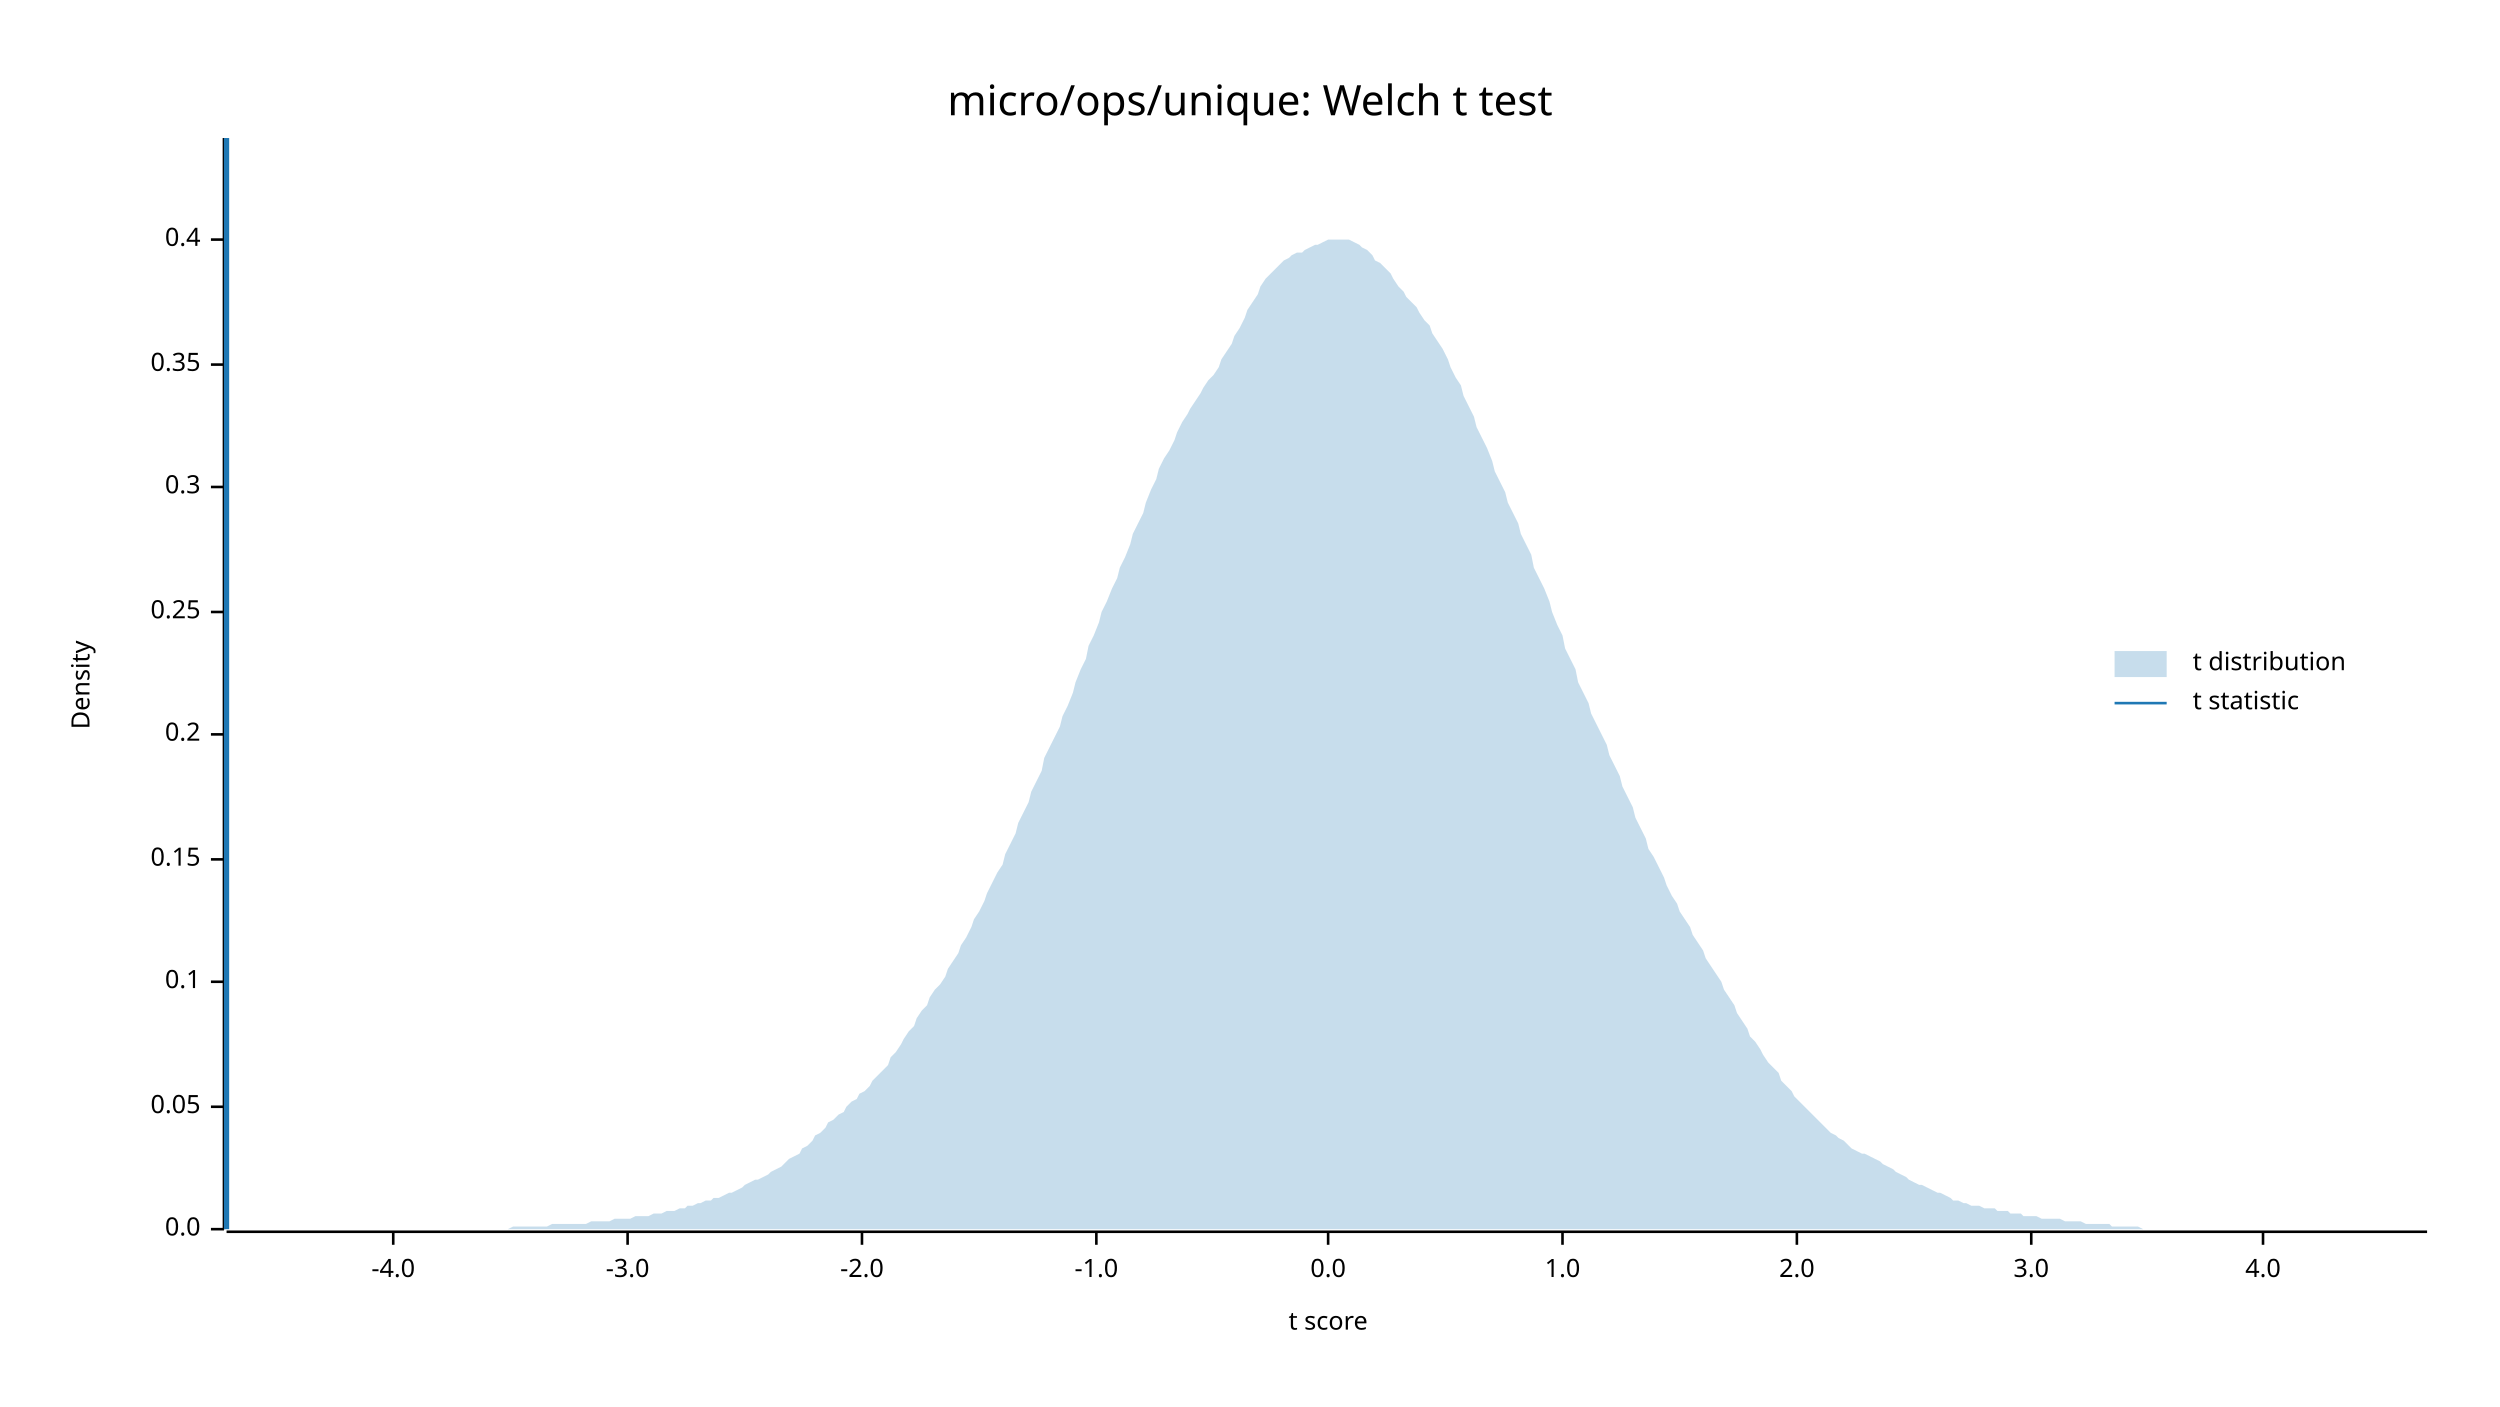
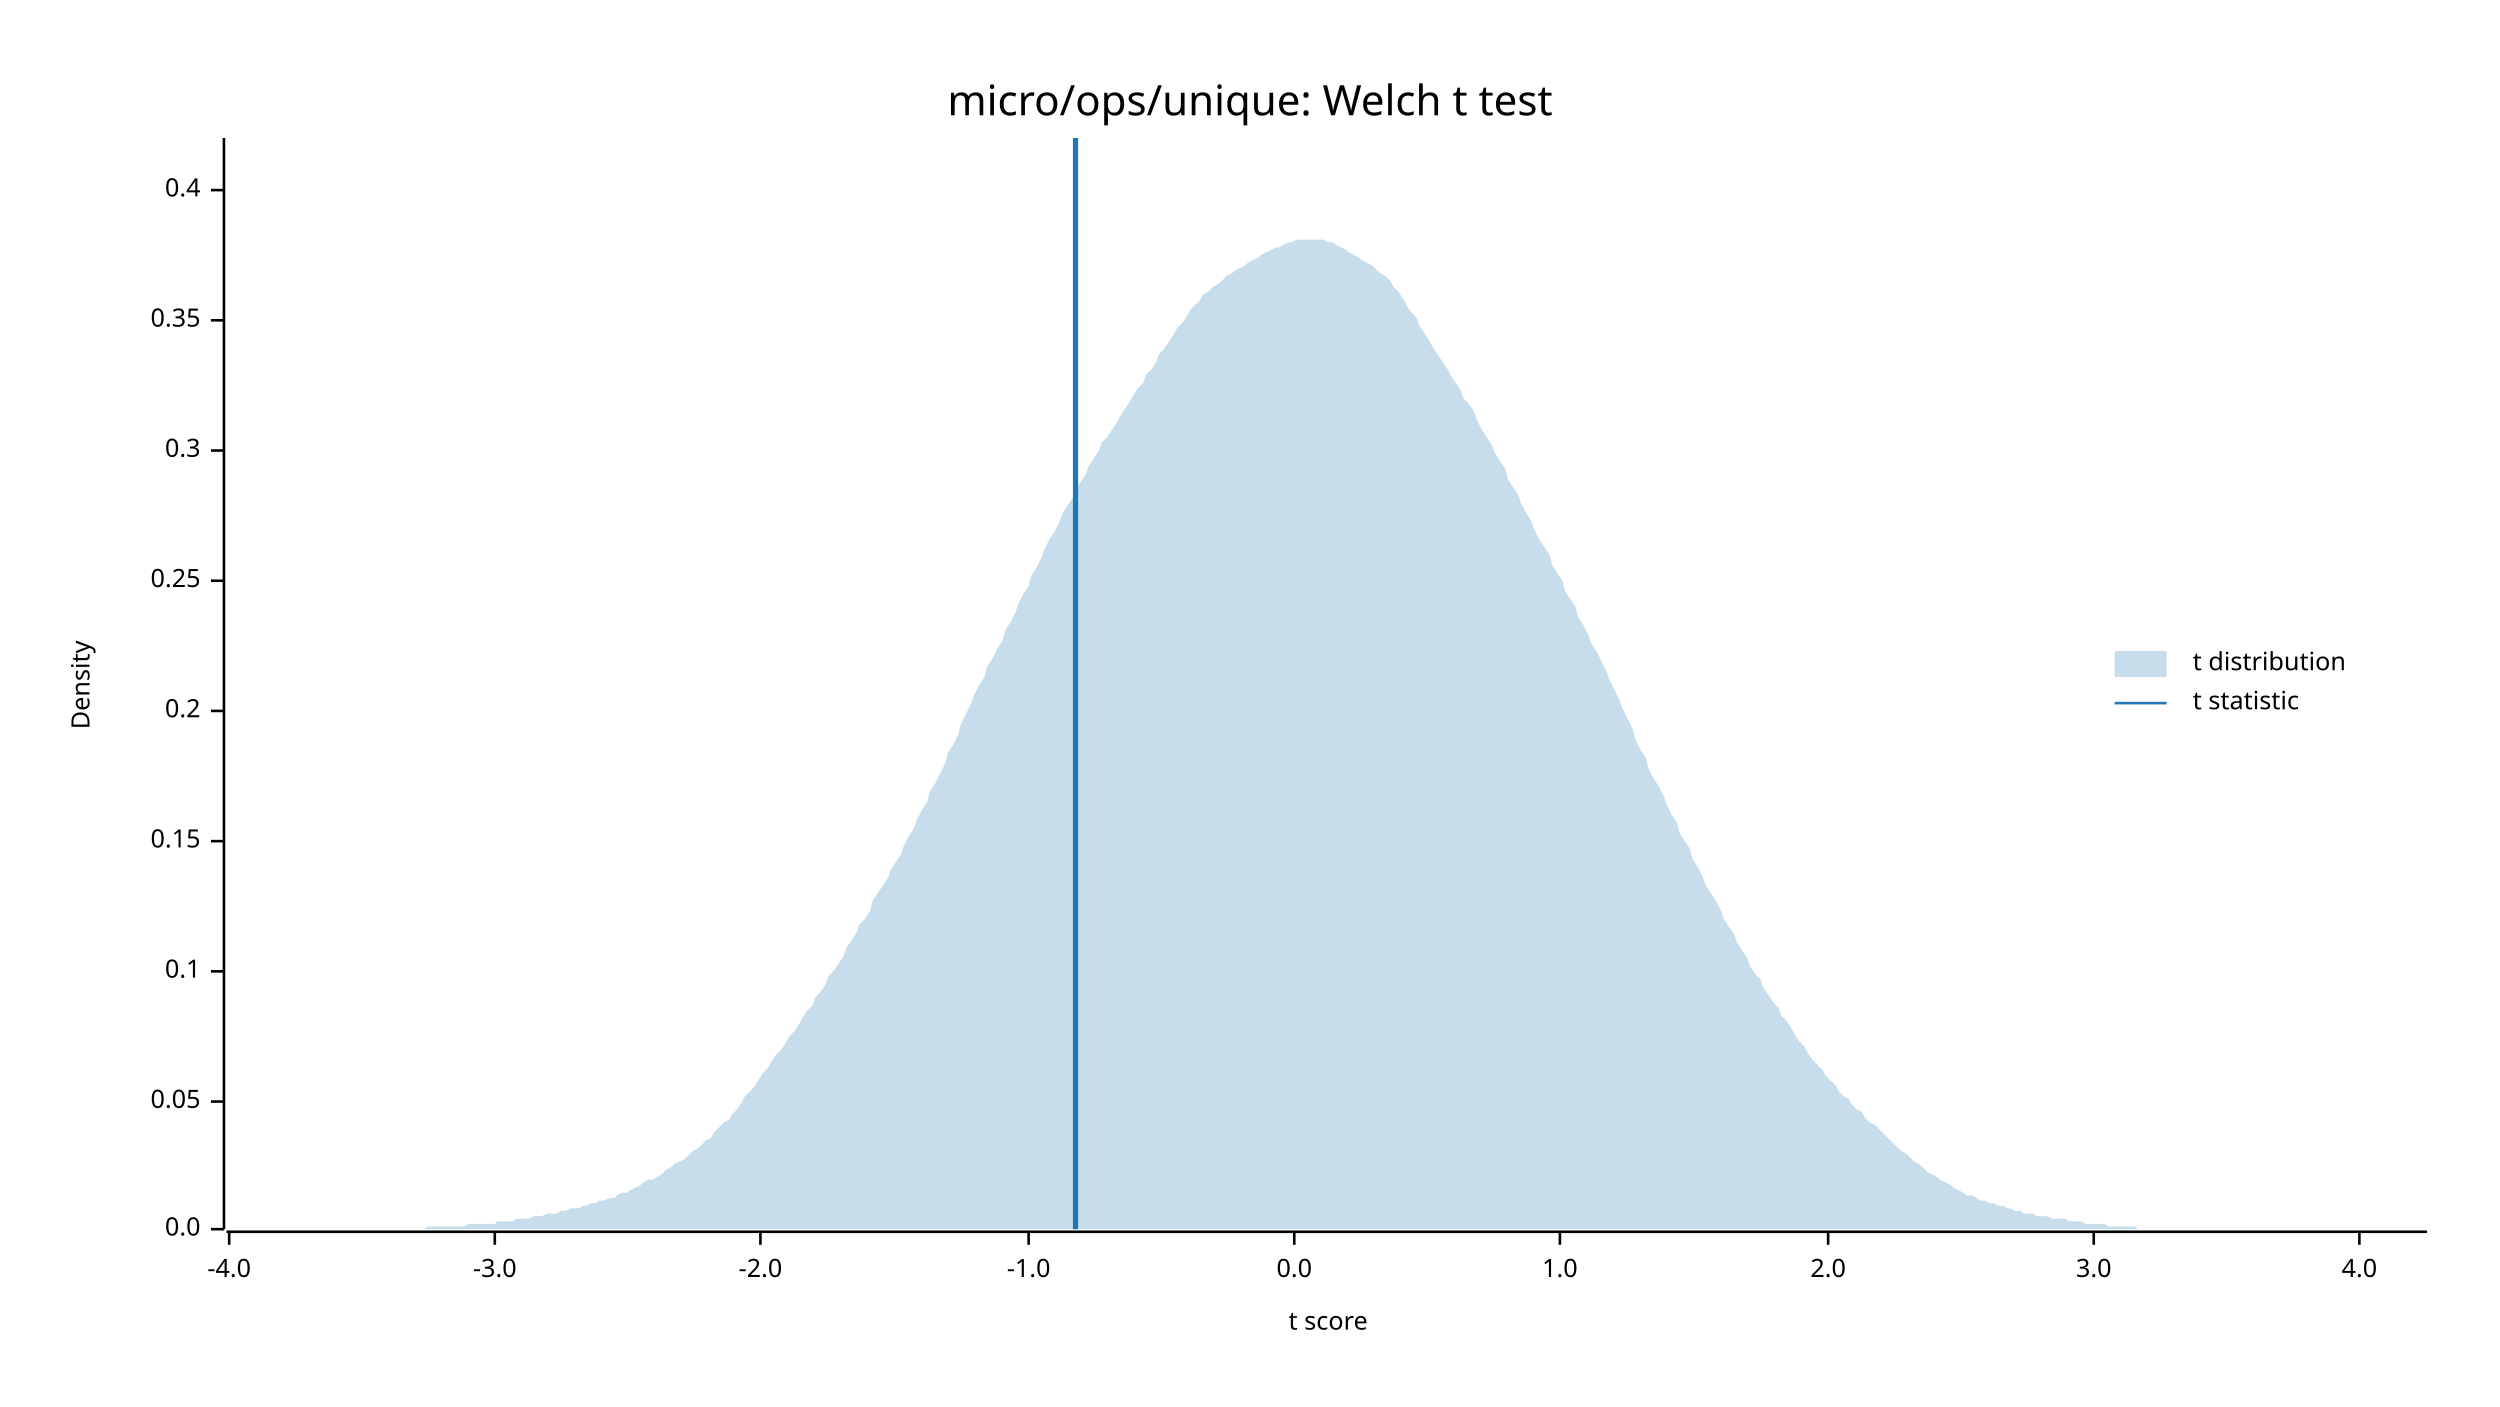
<svg xmlns="http://www.w3.org/2000/svg" width="960" height="540" viewBox="0 0 960 540">
  <text x="480" y="32" dy="0.76em" text-anchor="middle" font-family="sans-serif" font-size="16.129" opacity="1" fill="#000000">
micro/ops/unique: Welch t test
</text>
  <text x="27" y="263" dy="0.76em" text-anchor="middle" font-family="sans-serif" font-size="9.677" opacity="1" fill="#000000" transform="rotate(270, 27, 263)">
Density
</text>
  <text x="510" y="513" dy="-0.5ex" text-anchor="middle" font-family="sans-serif" font-size="9.677" opacity="1" fill="#000000">
t score
</text>
  <polyline fill="none" opacity="1" stroke="#000000" stroke-width="1" points="86,53 86,472 " />
  <text x="77" y="472" dy="0.5ex" text-anchor="end" font-family="sans-serif" font-size="9.677" opacity="1" fill="#000000">
0.0
</text>
  <polyline fill="none" opacity="1" stroke="#000000" stroke-width="1" points="81,472 86,472 " />
-   <text x="77" y="425" dy="0.5ex" text-anchor="end" font-family="sans-serif" font-size="9.677" opacity="1" fill="#000000">
+   <text x="77" y="423" dy="0.5ex" text-anchor="end" font-family="sans-serif" font-size="9.677" opacity="1" fill="#000000">
0.05
</text>
-   <polyline fill="none" opacity="1" stroke="#000000" stroke-width="1" points="81,425 86,425 " />
-   <text x="77" y="377" dy="0.5ex" text-anchor="end" font-family="sans-serif" font-size="9.677" opacity="1" fill="#000000">
+   <polyline fill="none" opacity="1" stroke="#000000" stroke-width="1" points="81,423 86,423 " />
+   <text x="77" y="373" dy="0.5ex" text-anchor="end" font-family="sans-serif" font-size="9.677" opacity="1" fill="#000000">
0.1
</text>
-   <polyline fill="none" opacity="1" stroke="#000000" stroke-width="1" points="81,377 86,377 " />
-   <text x="77" y="330" dy="0.5ex" text-anchor="end" font-family="sans-serif" font-size="9.677" opacity="1" fill="#000000">
+   <polyline fill="none" opacity="1" stroke="#000000" stroke-width="1" points="81,373 86,373 " />
+   <text x="77" y="323" dy="0.5ex" text-anchor="end" font-family="sans-serif" font-size="9.677" opacity="1" fill="#000000">
0.15
</text>
-   <polyline fill="none" opacity="1" stroke="#000000" stroke-width="1" points="81,330 86,330 " />
-   <text x="77" y="282" dy="0.5ex" text-anchor="end" font-family="sans-serif" font-size="9.677" opacity="1" fill="#000000">
+   <polyline fill="none" opacity="1" stroke="#000000" stroke-width="1" points="81,323 86,323 " />
+   <text x="77" y="273" dy="0.5ex" text-anchor="end" font-family="sans-serif" font-size="9.677" opacity="1" fill="#000000">
0.2
</text>
-   <polyline fill="none" opacity="1" stroke="#000000" stroke-width="1" points="81,282 86,282 " />
-   <text x="77" y="235" dy="0.5ex" text-anchor="end" font-family="sans-serif" font-size="9.677" opacity="1" fill="#000000">
+   <polyline fill="none" opacity="1" stroke="#000000" stroke-width="1" points="81,273 86,273 " />
+   <text x="77" y="223" dy="0.5ex" text-anchor="end" font-family="sans-serif" font-size="9.677" opacity="1" fill="#000000">
0.25
</text>
-   <polyline fill="none" opacity="1" stroke="#000000" stroke-width="1" points="81,235 86,235 " />
-   <text x="77" y="187" dy="0.5ex" text-anchor="end" font-family="sans-serif" font-size="9.677" opacity="1" fill="#000000">
+   <polyline fill="none" opacity="1" stroke="#000000" stroke-width="1" points="81,223 86,223 " />
+   <text x="77" y="173" dy="0.5ex" text-anchor="end" font-family="sans-serif" font-size="9.677" opacity="1" fill="#000000">
0.3
</text>
-   <polyline fill="none" opacity="1" stroke="#000000" stroke-width="1" points="81,187 86,187 " />
-   <text x="77" y="140" dy="0.5ex" text-anchor="end" font-family="sans-serif" font-size="9.677" opacity="1" fill="#000000">
+   <polyline fill="none" opacity="1" stroke="#000000" stroke-width="1" points="81,173 86,173 " />
+   <text x="77" y="123" dy="0.5ex" text-anchor="end" font-family="sans-serif" font-size="9.677" opacity="1" fill="#000000">
0.35
</text>
-   <polyline fill="none" opacity="1" stroke="#000000" stroke-width="1" points="81,140 86,140 " />
-   <text x="77" y="92" dy="0.5ex" text-anchor="end" font-family="sans-serif" font-size="9.677" opacity="1" fill="#000000">
+   <polyline fill="none" opacity="1" stroke="#000000" stroke-width="1" points="81,123 86,123 " />
+   <text x="77" y="73" dy="0.5ex" text-anchor="end" font-family="sans-serif" font-size="9.677" opacity="1" fill="#000000">
0.4
</text>
-   <polyline fill="none" opacity="1" stroke="#000000" stroke-width="1" points="81,92 86,92 " />
+   <polyline fill="none" opacity="1" stroke="#000000" stroke-width="1" points="81,73 86,73 " />
  <polyline fill="none" opacity="1" stroke="#000000" stroke-width="1" points="87,473 932,473 " />
-   <text x="151" y="483" dy="0.76em" text-anchor="middle" font-family="sans-serif" font-size="9.677" opacity="1" fill="#000000">
+   <text x="88" y="483" dy="0.76em" text-anchor="middle" font-family="sans-serif" font-size="9.677" opacity="1" fill="#000000">
-4.0
</text>
-   <polyline fill="none" opacity="1" stroke="#000000" stroke-width="1" points="151,473 151,478 " />
-   <text x="241" y="483" dy="0.76em" text-anchor="middle" font-family="sans-serif" font-size="9.677" opacity="1" fill="#000000">
+   <polyline fill="none" opacity="1" stroke="#000000" stroke-width="1" points="88,473 88,478 " />
+   <text x="190" y="483" dy="0.76em" text-anchor="middle" font-family="sans-serif" font-size="9.677" opacity="1" fill="#000000">
-3.0
</text>
-   <polyline fill="none" opacity="1" stroke="#000000" stroke-width="1" points="241,473 241,478 " />
-   <text x="331" y="483" dy="0.76em" text-anchor="middle" font-family="sans-serif" font-size="9.677" opacity="1" fill="#000000">
+   <polyline fill="none" opacity="1" stroke="#000000" stroke-width="1" points="190,473 190,478 " />
+   <text x="292" y="483" dy="0.76em" text-anchor="middle" font-family="sans-serif" font-size="9.677" opacity="1" fill="#000000">
-2.0
</text>
-   <polyline fill="none" opacity="1" stroke="#000000" stroke-width="1" points="331,473 331,478 " />
-   <text x="421" y="483" dy="0.76em" text-anchor="middle" font-family="sans-serif" font-size="9.677" opacity="1" fill="#000000">
+   <polyline fill="none" opacity="1" stroke="#000000" stroke-width="1" points="292,473 292,478 " />
+   <text x="395" y="483" dy="0.76em" text-anchor="middle" font-family="sans-serif" font-size="9.677" opacity="1" fill="#000000">
-1.0
</text>
-   <polyline fill="none" opacity="1" stroke="#000000" stroke-width="1" points="421,473 421,478 " />
-   <text x="510" y="483" dy="0.76em" text-anchor="middle" font-family="sans-serif" font-size="9.677" opacity="1" fill="#000000">
+   <polyline fill="none" opacity="1" stroke="#000000" stroke-width="1" points="395,473 395,478 " />
+   <text x="497" y="483" dy="0.76em" text-anchor="middle" font-family="sans-serif" font-size="9.677" opacity="1" fill="#000000">
0.0
</text>
-   <polyline fill="none" opacity="1" stroke="#000000" stroke-width="1" points="510,473 510,478 " />
-   <text x="600" y="483" dy="0.76em" text-anchor="middle" font-family="sans-serif" font-size="9.677" opacity="1" fill="#000000">
+   <polyline fill="none" opacity="1" stroke="#000000" stroke-width="1" points="497,473 497,478 " />
+   <text x="599" y="483" dy="0.76em" text-anchor="middle" font-family="sans-serif" font-size="9.677" opacity="1" fill="#000000">
1.0
</text>
-   <polyline fill="none" opacity="1" stroke="#000000" stroke-width="1" points="600,473 600,478 " />
-   <text x="690" y="483" dy="0.76em" text-anchor="middle" font-family="sans-serif" font-size="9.677" opacity="1" fill="#000000">
+   <polyline fill="none" opacity="1" stroke="#000000" stroke-width="1" points="599,473 599,478 " />
+   <text x="702" y="483" dy="0.76em" text-anchor="middle" font-family="sans-serif" font-size="9.677" opacity="1" fill="#000000">
2.0
</text>
-   <polyline fill="none" opacity="1" stroke="#000000" stroke-width="1" points="690,473 690,478 " />
-   <text x="780" y="483" dy="0.76em" text-anchor="middle" font-family="sans-serif" font-size="9.677" opacity="1" fill="#000000">
+   <polyline fill="none" opacity="1" stroke="#000000" stroke-width="1" points="702,473 702,478 " />
+   <text x="804" y="483" dy="0.76em" text-anchor="middle" font-family="sans-serif" font-size="9.677" opacity="1" fill="#000000">
3.0
</text>
-   <polyline fill="none" opacity="1" stroke="#000000" stroke-width="1" points="780,473 780,478 " />
-   <text x="869" y="483" dy="0.76em" text-anchor="middle" font-family="sans-serif" font-size="9.677" opacity="1" fill="#000000">
+   <polyline fill="none" opacity="1" stroke="#000000" stroke-width="1" points="804,473 804,478 " />
+   <text x="906" y="483" dy="0.76em" text-anchor="middle" font-family="sans-serif" font-size="9.677" opacity="1" fill="#000000">
4.0
</text>
-   <polyline fill="none" opacity="1" stroke="#000000" stroke-width="1" points="869,473 869,478 " />
-   <polygon opacity="0.25" fill="#1F78B4" points="87,472 88,472 90,472 92,472 93,472 95,472 97,472 98,472 100,472 102,472 103,472 105,472 107,472 109,472 110,472 112,472 114,472 115,472 117,472 119,472 120,472 122,472 124,472 125,472 127,472 129,472 131,472 132,472 134,472 136,472 137,472 139,472 141,472 142,472 144,472 146,472 147,472 149,472 151,472 153,472 154,472 156,472 158,472 159,472 161,472 163,472 164,472 166,472 168,472 169,472 171,472 173,472 175,472 176,472 178,472 180,472 181,472 183,472 185,472 186,472 188,472 190,472 191,472 193,472 195,472 197,471 198,471 200,471 202,471 203,471 205,471 207,471 208,471 210,471 212,470 214,470 215,470 217,470 219,470 220,470 222,470 224,470 225,470 227,469 229,469 230,469 232,469 234,469 236,468 237,468 239,468 241,468 242,468 244,467 246,467 247,467 249,467 251,466 252,466 254,466 256,465 258,465 259,465 261,464 263,464 264,463 266,463 268,462 269,462 271,461 273,461 274,460 276,460 278,459 280,458 281,458 283,457 285,456 286,455 288,454 290,453 291,453 293,452 295,451 296,450 298,449 300,448 302,446 303,445 305,444 307,443 308,441 310,440 312,438 313,436 315,435 317,433 318,431 320,430 322,428 324,427 325,425 327,423 329,422 330,420 332,419 334,417 335,415 337,413 339,411 341,409 342,406 344,404 346,401 347,399 349,396 351,394 352,391 354,388 356,386 357,383 359,380 361,378 363,375 364,372 366,369 368,366 369,363 371,360 373,356 374,353 376,350 378,346 379,343 381,339 383,335 385,332 386,328 388,324 390,320 391,316 393,312 395,308 396,304 398,300 400,296 401,291 403,287 405,283 407,279 408,275 410,271 412,266 413,262 415,257 417,253 418,248 420,244 422,239 423,235 425,231 427,226 429,222 430,218 432,214 434,209 435,205 437,201 439,197 440,193 442,188 444,184 445,180 447,176 449,173 451,169 452,166 454,162 456,159 457,157 459,154 461,151 462,149 464,146 466,144 468,141 469,138 471,135 473,132 474,129 476,126 478,122 479,119 481,116 483,113 484,110 486,107 488,105 490,103 491,102 493,100 495,99 496,98 498,97 500,97 501,96 503,95 505,94 506,94 508,93 510,92 512,92 513,92 515,92 517,92 518,92 520,93 522,94 523,95 525,96 527,98 528,100 530,101 532,103 534,105 535,107 537,110 539,112 540,114 542,116 544,118 545,120 547,123 549,125 550,128 552,131 554,134 556,138 557,141 559,145 561,148 562,152 564,156 566,160 567,164 569,168 571,172 573,177 574,181 576,185 578,189 579,193 581,197 583,201 584,205 586,209 588,213 589,218 591,222 593,226 595,231 596,235 598,240 600,244 601,249 603,253 605,257 606,262 608,266 610,270 611,274 613,278 615,282 617,286 618,290 620,294 622,298 623,302 625,306 627,310 628,314 630,318 632,322 633,326 635,329 637,333 639,337 640,340 642,344 644,347 645,350 647,353 649,356 650,359 652,362 654,365 655,368 657,371 659,374 661,377 662,380 664,383 666,386 667,389 669,392 671,395 672,398 674,400 676,403 677,405 679,408 681,410 683,412 684,415 686,417 688,419 689,421 691,423 693,425 694,426 696,428 698,430 700,432 701,433 703,435 705,436 706,437 708,438 710,440 711,441 713,442 715,443 716,443 718,444 720,445 722,446 723,447 725,448 727,449 728,450 730,451 732,452 733,453 735,454 737,455 738,455 740,456 742,457 744,458 745,458 747,459 749,460 750,461 752,461 754,462 755,462 757,463 759,463 760,463 762,464 764,464 766,464 767,465 769,465 771,465 772,466 774,466 776,466 777,467 779,467 781,467 782,467 784,468 786,468 788,468 789,468 791,468 793,469 794,469 796,469 798,469 799,469 801,470 803,470 804,470 806,470 808,470 810,470 811,471 813,471 815,471 816,471 818,471 820,471 821,471 823,472 825,472 827,472 828,472 830,472 832,472 833,472 835,472 837,472 838,472 840,472 842,472 843,472 845,472 847,472 849,472 850,472 852,472 854,472 855,472 857,472 859,472 860,472 862,472 864,472 865,472 867,472 869,472 871,472 872,472 874,472 876,472 877,472 879,472 881,472 882,472 884,472 886,472 887,472 889,472 891,472 893,472 894,472 896,472 898,472 899,472 901,472 903,472 904,472 906,472 908,472 909,472 911,472 913,472 915,472 916,472 918,472 920,472 921,472 923,472 925,472 926,472 928,472 930,472 932,472 932,472 87,472 " />
-   <polyline fill="none" opacity="1" stroke="#1F78B4" stroke-width="2" points="87,472 87,53 " />
+   <polyline fill="none" opacity="1" stroke="#000000" stroke-width="1" points="906,473 906,478 " />
+   <polygon opacity="0.25" fill="#1F78B4" points="87,472 88,472 90,472 92,472 93,472 95,472 97,472 98,472 100,472 102,472 103,472 105,472 107,472 109,472 110,472 112,472 114,472 115,472 117,472 119,472 120,472 122,472 124,472 125,472 127,472 129,472 131,472 132,472 134,472 136,472 137,472 139,472 141,472 142,472 144,472 146,472 147,472 149,472 151,472 153,472 154,472 156,472 158,472 159,472 161,472 163,472 164,471 166,471 168,471 169,471 171,471 173,471 175,471 176,471 178,471 180,470 181,470 183,470 185,470 186,470 188,470 190,470 191,469 193,469 195,469 197,469 198,468 200,468 202,468 203,468 205,467 207,467 208,467 210,466 212,466 214,466 215,465 217,465 219,464 220,464 222,464 224,463 225,463 227,462 229,462 230,461 232,461 234,460 236,460 237,459 239,458 241,458 242,457 244,456 246,455 247,454 249,453 251,453 252,452 254,451 256,449 258,448 259,447 261,446 263,445 264,444 266,442 268,441 269,440 271,438 273,437 274,435 276,433 278,431 280,430 281,428 283,426 285,423 286,421 288,419 290,417 291,415 293,412 295,410 296,408 298,405 300,403 302,400 303,398 305,396 307,393 308,391 310,388 312,386 313,383 315,381 317,378 318,375 320,373 322,370 324,367 325,364 327,361 329,358 330,355 332,353 334,350 335,346 337,343 339,340 341,337 342,334 344,331 346,328 347,325 349,321 351,318 352,315 354,311 356,308 357,304 359,301 361,297 363,293 364,289 366,286 368,282 369,278 371,274 373,270 374,267 376,263 378,260 379,256 381,253 383,249 385,246 386,242 388,239 390,235 391,232 393,228 395,225 396,221 398,218 400,214 401,211 403,207 405,204 407,200 408,197 410,194 412,191 413,188 415,185 417,182 418,179 420,176 422,173 423,170 425,168 427,165 429,162 430,160 432,157 434,154 435,152 437,149 439,147 440,144 442,142 444,139 445,136 447,134 449,131 451,128 452,126 454,124 456,121 457,119 459,117 461,115 462,113 464,112 466,110 468,109 469,108 471,106 473,105 474,104 476,103 478,102 479,101 481,100 483,99 484,98 486,97 488,96 490,95 491,95 493,94 495,93 496,93 498,92 500,92 501,92 503,92 505,92 506,92 508,92 510,93 512,93 513,94 515,95 517,96 518,97 520,98 522,99 523,100 525,101 527,102 528,103 530,105 532,106 534,108 535,110 537,112 539,115 540,117 542,120 544,122 545,125 547,128 549,131 550,133 552,136 554,139 556,142 557,144 559,147 561,150 562,153 564,155 566,158 567,161 569,165 571,168 573,171 574,174 576,177 578,180 579,184 581,187 583,190 584,193 586,197 588,200 589,203 591,207 593,210 595,213 596,217 598,220 600,223 601,227 603,230 605,233 606,237 608,240 610,244 611,247 613,250 615,254 617,258 618,261 620,265 622,269 623,272 625,276 627,280 628,284 630,288 632,291 633,295 635,299 637,302 639,306 640,309 642,313 644,316 645,320 647,323 649,326 650,330 652,333 654,337 655,340 657,343 659,346 661,350 662,353 664,356 666,359 667,362 669,365 671,368 672,371 674,374 676,376 677,379 679,382 681,385 683,387 684,390 686,392 688,395 689,397 691,400 693,402 694,404 696,407 698,409 700,411 701,413 703,415 705,417 706,419 708,421 710,422 711,424 713,426 715,427 716,429 718,431 720,432 722,434 723,435 725,437 727,439 728,440 730,442 732,443 733,444 735,446 737,447 738,448 740,450 742,451 744,452 745,453 747,454 749,455 750,456 752,457 754,458 755,459 757,459 759,460 760,461 762,461 764,462 766,462 767,463 769,463 771,464 772,464 774,465 776,465 777,466 779,466 781,466 782,467 784,467 786,467 788,468 789,468 791,468 793,468 794,469 796,469 798,469 799,469 801,470 803,470 804,470 806,470 808,470 810,471 811,471 813,471 815,471 816,471 818,471 820,471 821,472 823,472 825,472 827,472 828,472 830,472 832,472 833,472 835,472 837,472 838,472 840,472 842,472 843,472 845,472 847,472 849,472 850,472 852,472 854,472 855,472 857,472 859,472 860,472 862,472 864,472 865,472 867,472 869,472 871,472 872,472 874,472 876,472 877,472 879,472 881,472 882,472 884,472 886,472 887,472 889,472 891,472 893,472 894,472 896,472 898,472 899,472 901,472 903,472 904,472 906,472 908,472 909,472 911,472 913,472 915,472 916,472 918,472 920,472 921,472 923,472 925,472 926,472 928,472 930,472 932,472 932,472 87,472 " />
+   <polyline fill="none" opacity="1" stroke="#1F78B4" stroke-width="2" points="413,472 413,53 " />
  <text x="842" y="250" dy="0.76em" text-anchor="start" font-family="sans-serif" font-size="9.677" opacity="1" fill="#000000">
t distribution
</text>
  <text x="842" y="265" dy="0.76em" text-anchor="start" font-family="sans-serif" font-size="9.677" opacity="1" fill="#000000">
t statistic
</text>
  <rect x="812" y="250" width="20" height="10" opacity="0.25" fill="#1F78B4" stroke="none" />
  <polyline fill="none" opacity="1" stroke="#1F78B4" stroke-width="1" points="812,270 832,270 " />
</svg>
